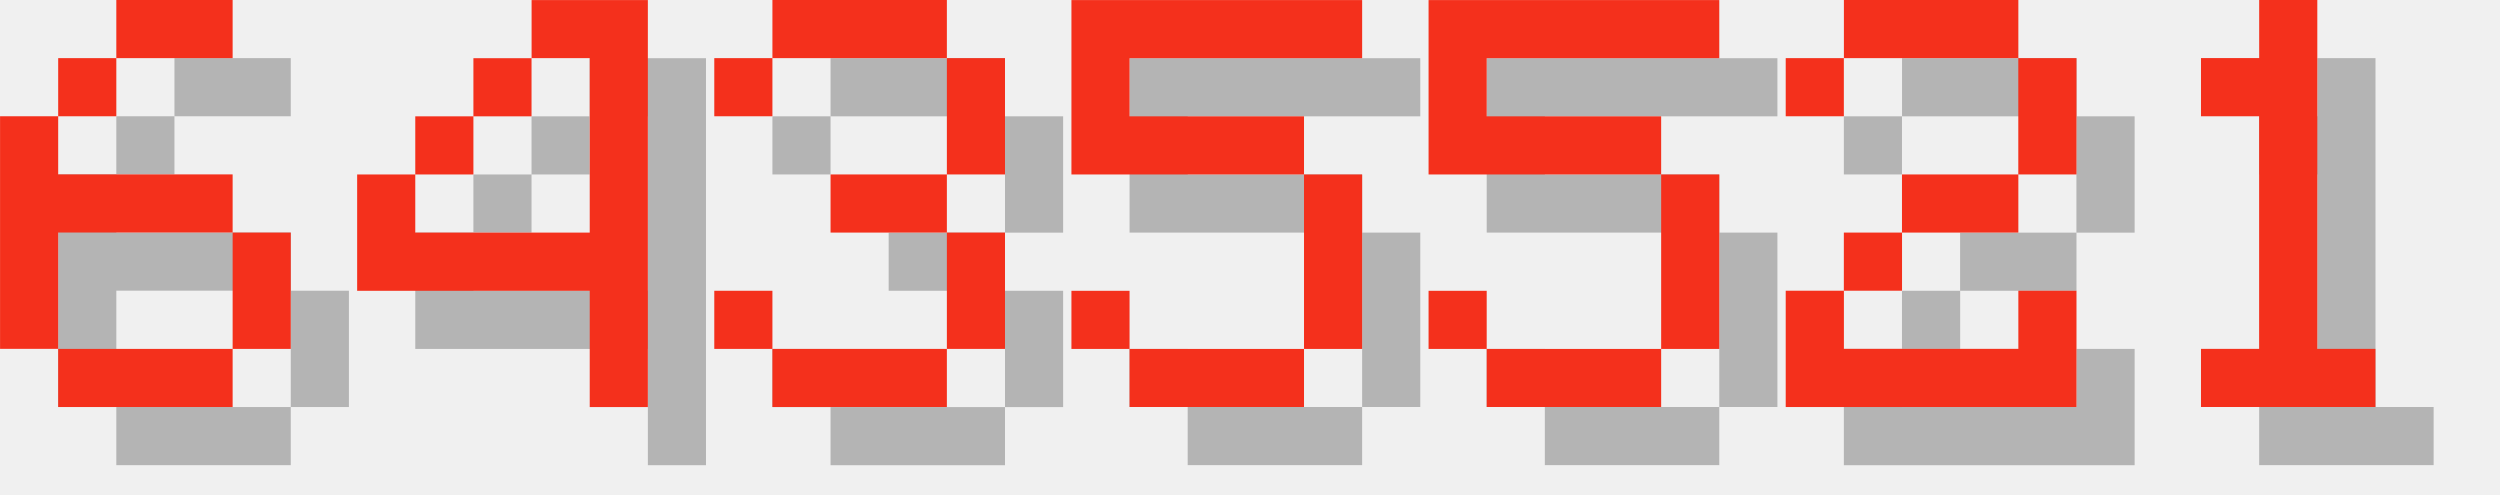
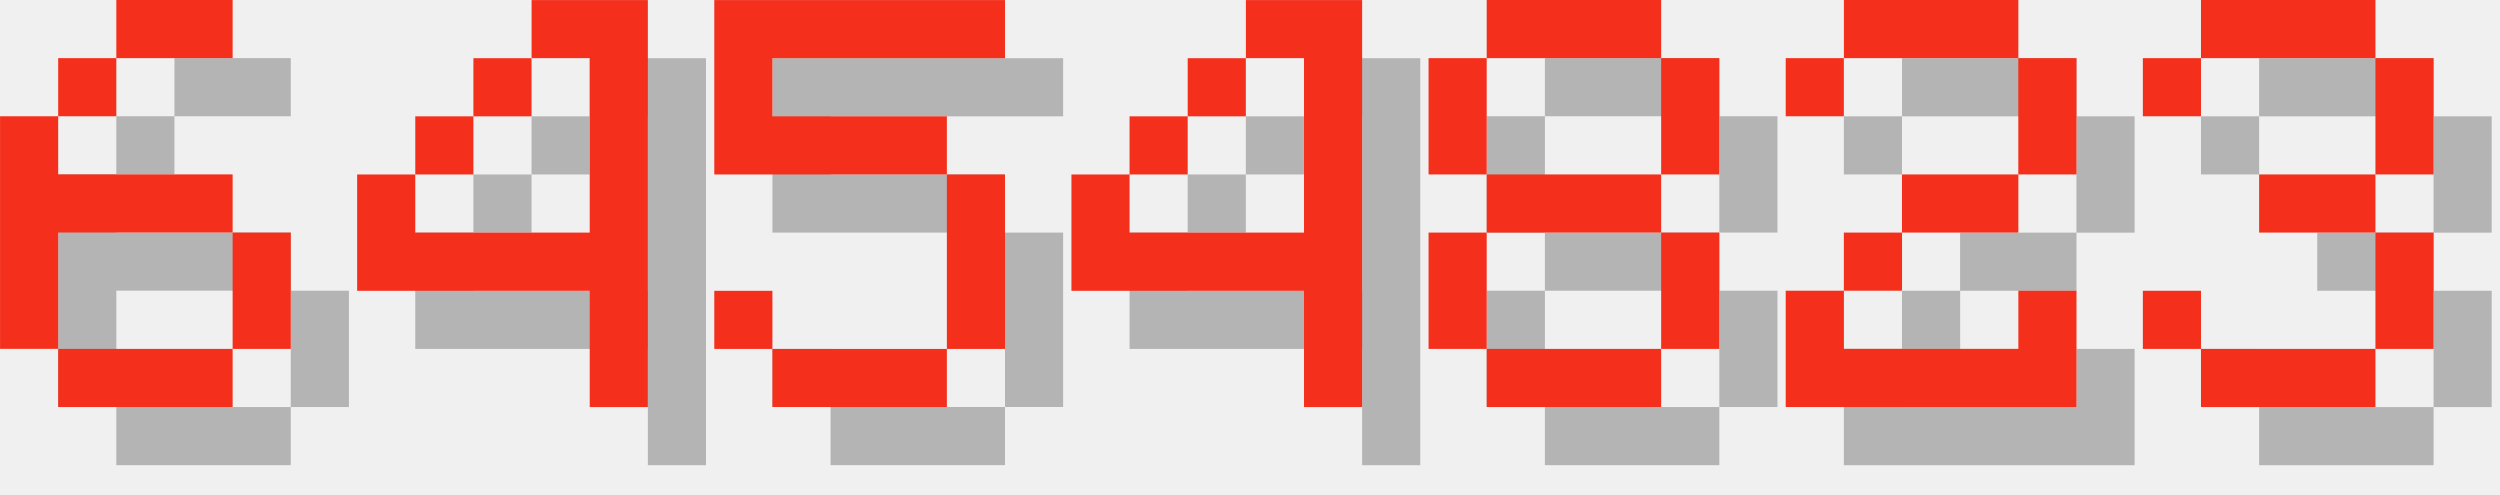
<svg xmlns="http://www.w3.org/2000/svg" version="1.1" width="182.0" height="36">
  <style>
        .text-foreground {
            fill: #F4301C;
        }
        .text-shadow {
            fill: #000000;
            fill-opacity: 0.25;
        }
    </style>
  <g class="digit" id="digit_6" transform="translate(0.0, 0), scale(4)">
    <path id="digit_6_shadow" class="text-shadow" d="m3.175 1.058v1.058h2.117v-1.058h-2.117zm0 1.058h-1.058v1.058h1.058v-1.058zm-1.058 1.058h-1.058v4.233h1.058v-2.117h3.175v-1.058h-3.175v-1.058zm3.175 2.117v2.117h1.058v-2.117h-1.058zm0 2.117h-3.175v1.058h3.175v-1.058z" fill-opacity=".5" style="paint-order:stroke fill markers" />
    <path id="digit_6_fg" class="text-foreground" d="m2.117 0v1.058h2.117v-1.058h-2.117zm0 1.058h-1.058v1.058h1.058v-1.058zm-1.058 1.058h-1.058v4.233h1.058v-2.117h3.175v-1.058h-3.175v-1.058zm3.175 2.117v2.117h1.058v-2.117h-1.058zm0 2.117h-3.175v1.058h3.175v-1.058z" fill="#fff" style="paint-order:stroke fill markers" />
  </g>
  <g class="digit" id="digit_4" transform="translate(26.0, 0), scale(4)">
    <path id="digit_4_shadow" class="text-shadow" d="m4.233 1.058v1.058h1.058v3.175h-3.175v-1.058h-1.058v2.117h4.233v2.117h1.058v-7.408h-2.117zm-2.117 3.175h1.058v-1.058h-1.058v1.058zm1.058-1.058h1.058v-1.058h-1.058v1.058z" fill-opacity=".5" style="paint-order:stroke fill markers" />
    <path id="digit_4_fg" class="text-foreground" d="m3.175 0v1.058h1.058v3.175h-3.175v-1.058h-1.058v2.117h4.233v2.117h1.058v-7.408h-2.117zm-2.117 3.175h1.058v-1.058h-1.058v1.058zm1.058-1.058h1.058v-1.058h-1.058v1.058z" fill="#fff" style="paint-order:stroke fill markers" />
  </g>
-   <g class="digit" id="digit_3" transform="translate(52.0, 0), scale(4)">
-     <path id="digit_3_shadow" class="text-shadow" d="m1.058 2.117v1.058h1.058v-1.058h3.175v2.117h-2.117v1.058h2.117v2.117h-3.175v-1.058h-1.058v1.058h1.058v1.058h3.175v-1.058h1.058v-2.117h-1.058v-1.058h1.058v-2.117h-1.058v-1.058h-3.175v1.058h-1.058z" fill-opacity=".5" style="paint-order:stroke fill markers" />
-     <path id="digit_3_fg" class="text-foreground" d="m0 1.058v1.058h1.058v-1.058h3.175v2.117h-2.117v1.058h2.117v2.117h-3.175v-1.058h-1.058v1.058h1.058v1.058h3.175v-1.058h1.058v-2.117h-1.058v-1.058h1.058v-2.117h-1.058v-1.058h-3.175v1.058h-1.058z" fill="#fff" style="paint-order:stroke fill markers" />
-   </g>
-   <g class="digit" id="digit_5" transform="translate(78.0, 0), scale(4)">
+   <g class="digit" id="digit_5" transform="translate(52.0, 0), scale(4)">
    <path id="digit_5_shadow" class="text-shadow" d="m1.058 1.058v3.175h4.233v3.175h-3.175v-1.058h-1.058v1.058h1.058v1.058h3.175v-1.058h1.058v-3.175h-1.058v-1.058h-3.175v-1.058h4.233v-1.058h-5.292z" fill-opacity=".5" style="paint-order:stroke fill markers" />
    <path id="digit_5_fg" class="text-foreground" d="m0 0v3.175h4.233v3.175h-3.175v-1.058h-1.058v1.058h1.058v1.058h3.175v-1.058h1.058v-3.175h-1.058v-1.058h-3.175v-1.058h4.233v-1.058h-5.292z" fill="#fff" style="paint-order:stroke fill markers" />
  </g>
-   <g class="digit" id="digit_5" transform="translate(104.0, 0), scale(4)">
-     <path id="digit_5_shadow" class="text-shadow" d="m1.058 1.058v3.175h4.233v3.175h-3.175v-1.058h-1.058v1.058h1.058v1.058h3.175v-1.058h1.058v-3.175h-1.058v-1.058h-3.175v-1.058h4.233v-1.058h-5.292z" fill-opacity=".5" style="paint-order:stroke fill markers" />
-     <path id="digit_5_fg" class="text-foreground" d="m0 0v3.175h4.233v3.175h-3.175v-1.058h-1.058v1.058h1.058v1.058h3.175v-1.058h1.058v-3.175h-1.058v-1.058h-3.175v-1.058h4.233v-1.058h-5.292z" fill="#fff" style="paint-order:stroke fill markers" />
+   <g class="digit" id="digit_4" transform="translate(78.0, 0), scale(4)">
+     <path id="digit_4_shadow" class="text-shadow" d="m4.233 1.058v1.058h1.058v3.175h-3.175v-1.058h-1.058v2.117h4.233v2.117h1.058v-7.408h-2.117zm-2.117 3.175h1.058v-1.058h-1.058v1.058zm1.058-1.058h1.058v-1.058h-1.058v1.058z" fill-opacity=".5" style="paint-order:stroke fill markers" />
+     <path id="digit_4_fg" class="text-foreground" d="m3.175 0v1.058h1.058v3.175h-3.175v-1.058h-1.058v2.117h4.233v2.117h1.058v-7.408h-2.117zm-2.117 3.175h1.058v-1.058h-1.058v1.058zm1.058-1.058h1.058v-1.058h-1.058v1.058z" fill="#fff" style="paint-order:stroke fill markers" />
+   </g>
+   <g class="digit" id="digit_8" transform="translate(104.0, 0), scale(4)">
+     <path id="digit_8_shadow" class="text-shadow" d="m2.117 1.058v1.058h3.175v-1.058h-3.175zm3.175 1.058v2.117h1.058v-2.117h-1.058zm0 2.117h-3.175v1.058h3.175v-1.058zm0 1.058v2.117h1.058v-2.117h-1.058zm0 2.117h-3.175v1.058h3.175v-1.058zm-3.175 0v-2.117h-1.058v2.117h1.058zm0-3.175v-2.117h-1.058v2.117h1.058z" fill-opacity=".5" style="paint-order:stroke fill markers" />
+     <path id="digit_8_fg" class="text-foreground" d="m1.058 0v1.058h3.175v-1.058h-3.175zm3.175 1.058v2.117h1.058v-2.117h-1.058zm0 2.117h-3.175v1.058h3.175v-1.058zm0 1.058v2.117h1.058v-2.117h-1.058zm0 2.117h-3.175v1.058h3.175v-1.058zm-3.175 0v-2.117h-1.058v2.117h1.058zm0-3.175v-2.117h-1.058v2.117h1.058z" fill="#fff" style="paint-order:stroke fill markers" />
  </g>
  <g class="digit" id="digit_2" transform="translate(130.0, 0), scale(4)">
    <path id="digit_2_shadow" class="text-shadow" d="m1.058 2.117v1.058h1.058v-1.058h3.175v2.117h-2.117v1.058h-1.058v1.058h-1.058v2.117h5.292v-2.117h-1.058v1.058h-3.175v-1.058h1.058v-1.058h2.117v-1.058h1.058v-2.117h-1.058v-1.058h-3.175v1.058h-1.058z" fill-opacity=".5" style="paint-order:stroke fill markers" />
    <path id="digit_2_fg" class="text-foreground" d="m0 1.058v1.058h1.058v-1.058h3.175v2.117h-2.117v1.058h-1.058v1.058h-1.058v2.117h5.292v-2.117h-1.058v1.058h-3.175v-1.058h1.058v-1.058h2.117v-1.058h1.058v-2.117h-1.058v-1.058h-3.175v1.058h-1.058z" fill="#fff" style="paint-order:stroke fill markers" />
  </g>
-   <g class="digit" id="digit_1" transform="translate(156.0, 0), scale(4)">
-     <path id="digit_1_shadow" class="text-shadow" d="m2.117 2.117v1.058h1.058v4.233h-1.058v1.058h3.175v-1.058h-1.058v-6.35h-1.058v1.058h-1.058z" fill-opacity=".5" style="paint-order:stroke fill markers" />
-     <path id="digit_1_fg" class="text-foreground" d="m1.058 1.058v1.058h1.058v4.233h-1.058v1.058h3.175v-1.058h-1.058v-6.35h-1.058v1.058h-1.058z" fill="#fff" style="paint-order:stroke fill markers" />
+   <g class="digit" id="digit_3" transform="translate(156.0, 0), scale(4)">
+     <path id="digit_3_shadow" class="text-shadow" d="m1.058 2.117v1.058h1.058v-1.058h3.175v2.117h-2.117v1.058h2.117v2.117h-3.175v-1.058h-1.058v1.058h1.058v1.058h3.175v-1.058h1.058v-2.117h-1.058v-1.058h1.058v-2.117h-1.058v-1.058h-3.175v1.058h-1.058z" fill-opacity=".5" style="paint-order:stroke fill markers" />
+     <path id="digit_3_fg" class="text-foreground" d="m0 1.058v1.058h1.058v-1.058h3.175v2.117h-2.117v1.058h2.117v2.117h-3.175v-1.058h-1.058v1.058h1.058v1.058h3.175v-1.058h1.058v-2.117h-1.058v-1.058h1.058v-2.117h-1.058v-1.058h-3.175v1.058h-1.058z" fill="#fff" style="paint-order:stroke fill markers" />
  </g>
</svg>
